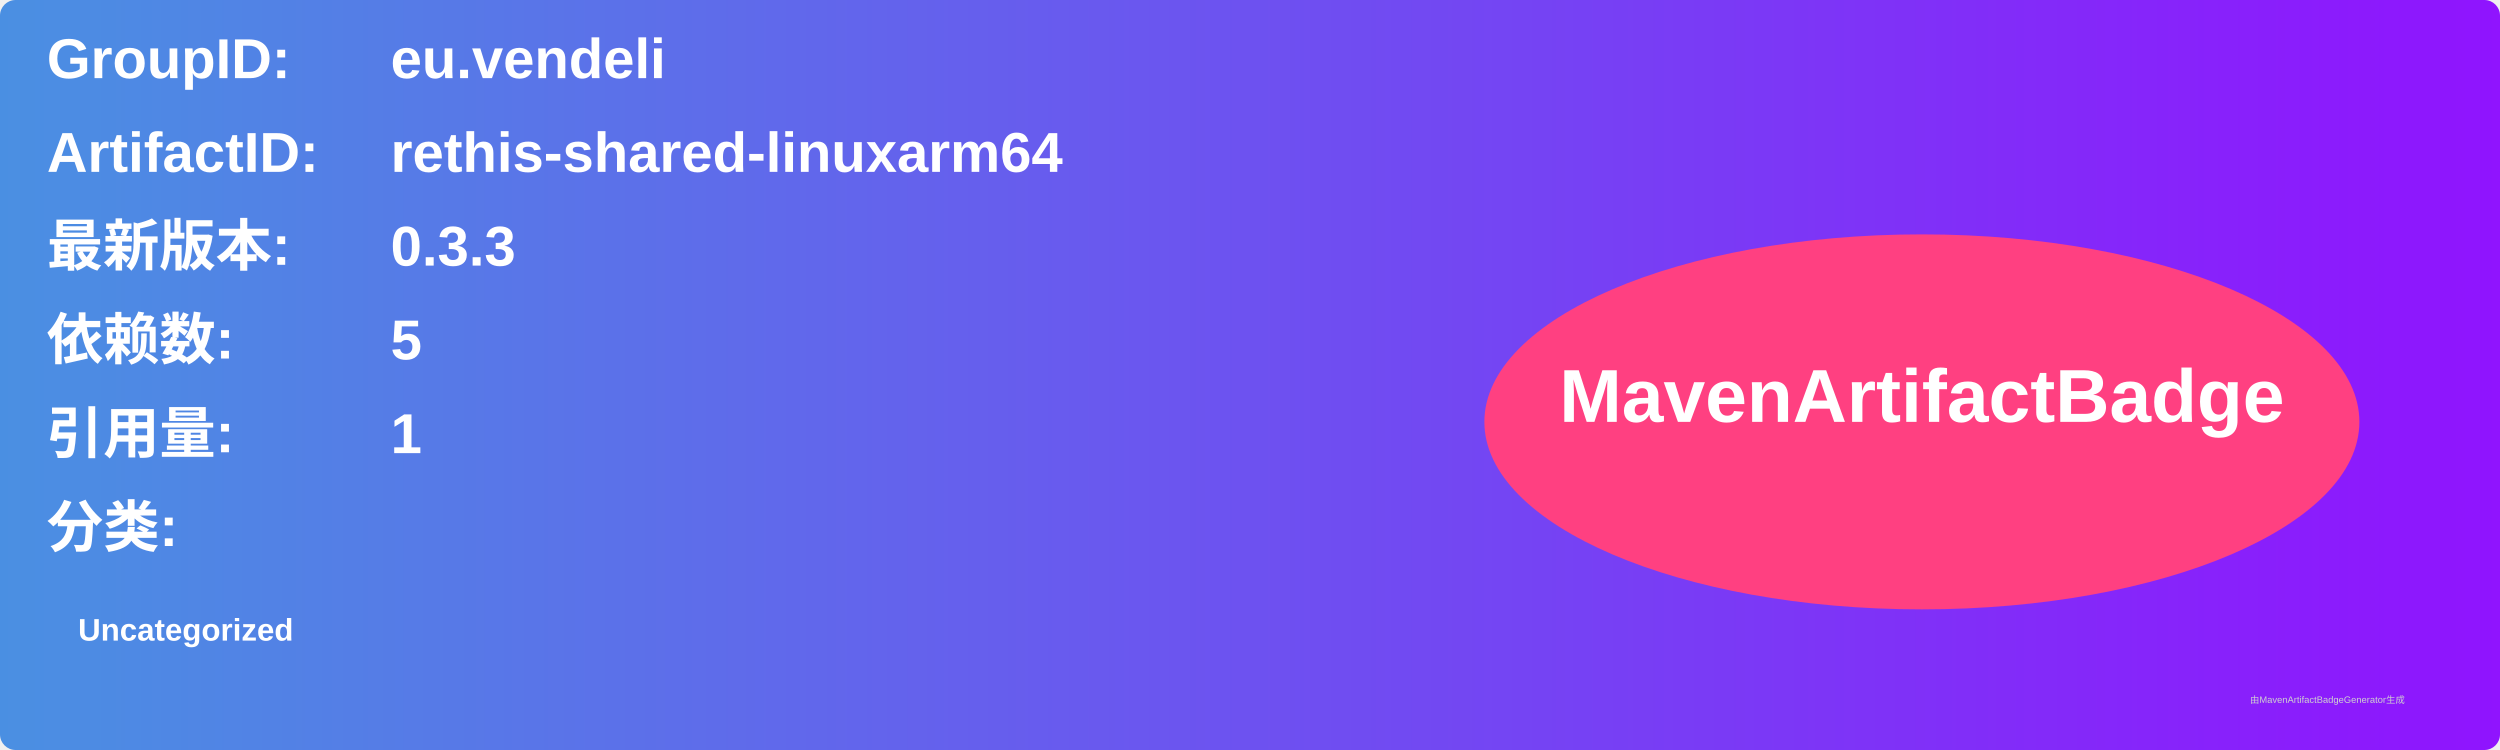
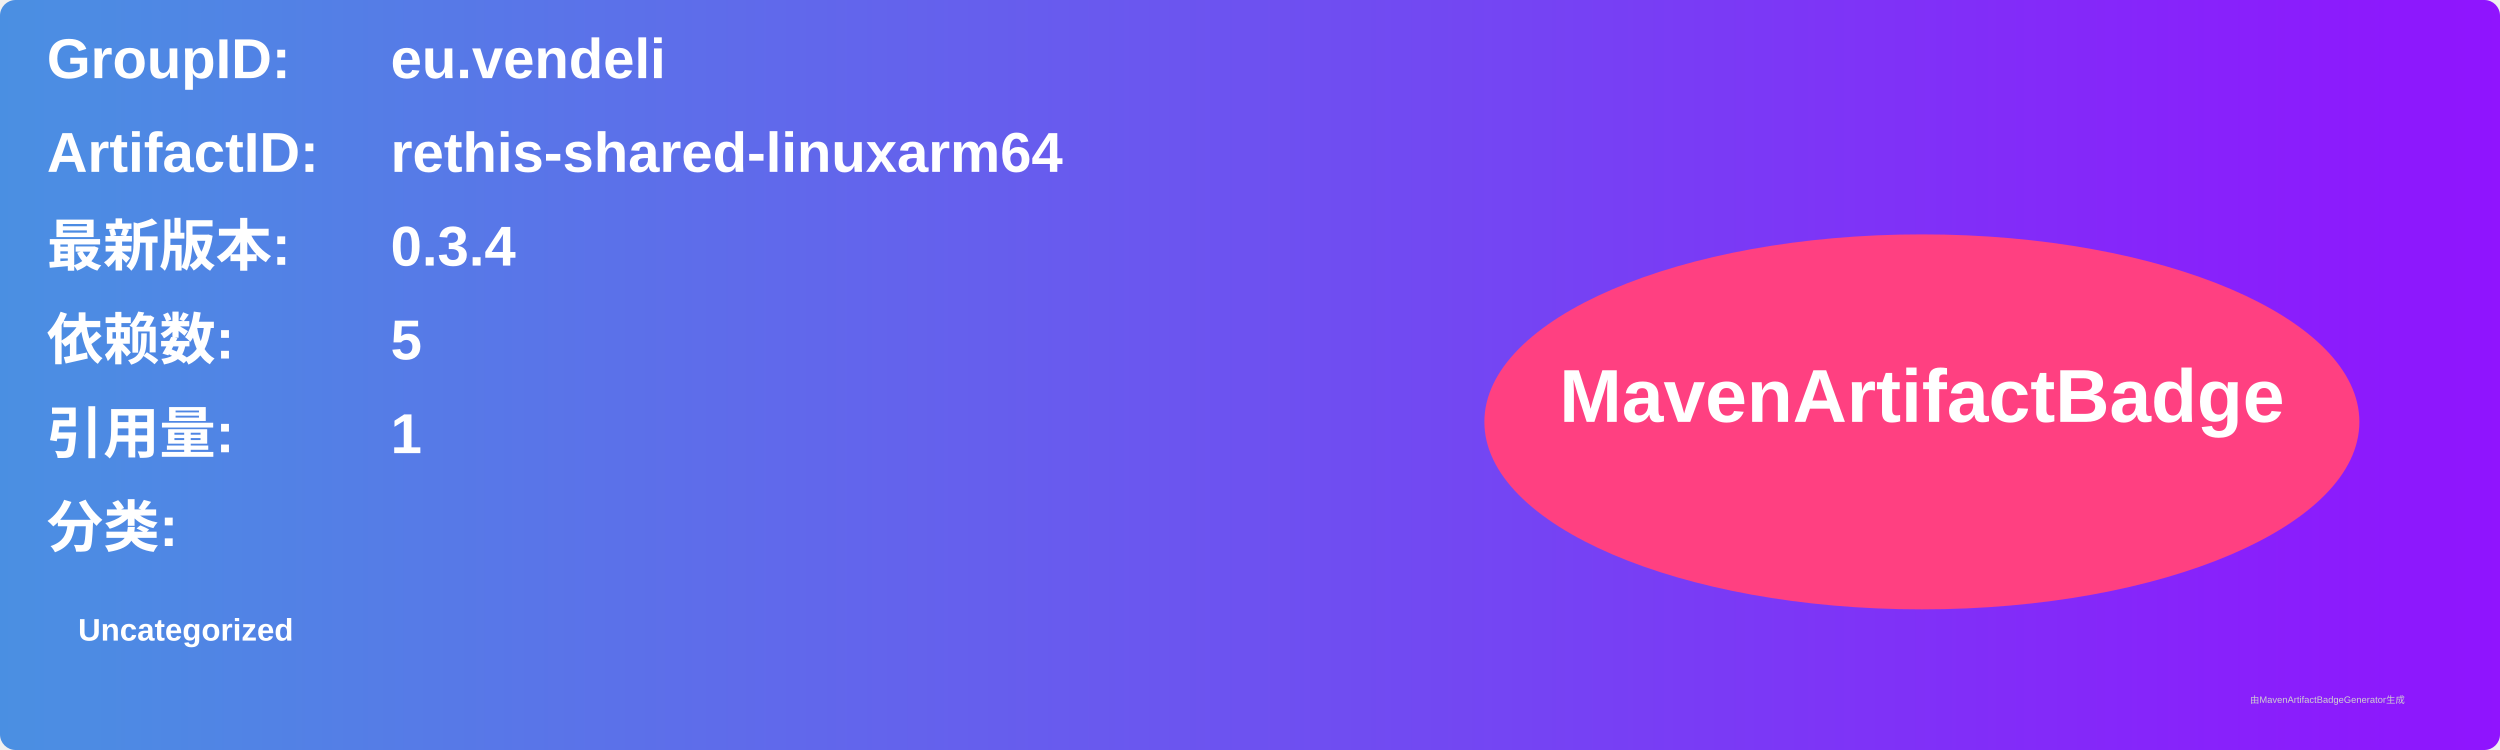
<svg xmlns="http://www.w3.org/2000/svg" width="800" height="240" viewBox="0 0 800 240">
  <linearGradient id="grad" x1="0%" y1="0%" x2="100%" y2="0%">
    <stop offset="0%" stop-color="#4a90e2" />
    <stop offset="100%" stop-color="#9013fe" />
  </linearGradient>
  <rect width="100%" height="100%" rx="5" ry="5" fill="url(#grad)" />
  <g transform="translate(15, 15)">
    <text x="0" y="10" font-family="Arial" font-size="18" fill="white" font-weight="bold" width="260">GroupID:</text>
    <text x="110" y="10" font-family="Arial" font-size="18" fill="white" font-weight="bold" width="460">eu.vendeli</text>
    <text x="0" y="40" font-family="Arial" font-size="18" fill="white" font-weight="bold" width="260">ArtifactID:</text>
    <text x="110" y="40" font-family="Arial" font-size="18" fill="white" font-weight="bold" width="460">rethis-shared-linuxarm64</text>
    <text x="0" y="70" font-family="Arial" font-size="18" fill="white" font-weight="bold">最新版本:</text>
    <text x="110" y="70" font-family="Arial" font-size="18" fill="white" font-weight="bold">
-       <tspan font-weight="bold">0.3.3</tspan>
+       <tspan font-weight="bold">0.3.4</tspan>
    </text>
    <text x="0" y="100" font-family="Arial" font-size="18" fill="white" font-weight="bold">依赖数: </text>
    <text x="110" y="100" font-family="Arial" font-size="18" fill="white">
      <tspan font-weight="bold">5</tspan>
    </text>
    <text x="0" y="130" font-family="Arial" font-size="18" fill="white" font-weight="bold">引用量: </text>
    <text x="110" y="130" font-family="Arial" font-size="18" fill="white">
      <tspan font-weight="bold">1</tspan>
    </text>
    <text x="0" y="160" font-family="Arial" font-size="18" fill="white" font-weight="bold">分类:</text>
    <text x="10" y="190" font-family="Arial" font-size="10" fill="white">
      <tspan font-weight="bold">Uncategorized</tspan>
    </text>
    <ellipse cx="600" cy="120" rx="140" ry="60" fill="#ff4081" />
    <text x="600" y="120" text-anchor="middle" font-family="Arial" font-size="24" fill="white" font-weight="bold">MavenArtifactBadge</text>
  </g>
  <text x="720" y="225" font-family="Arial" font-size="3" fill="#d0d0d0">由MavenArtifactBadgeGenerator生成</text>
</svg>
